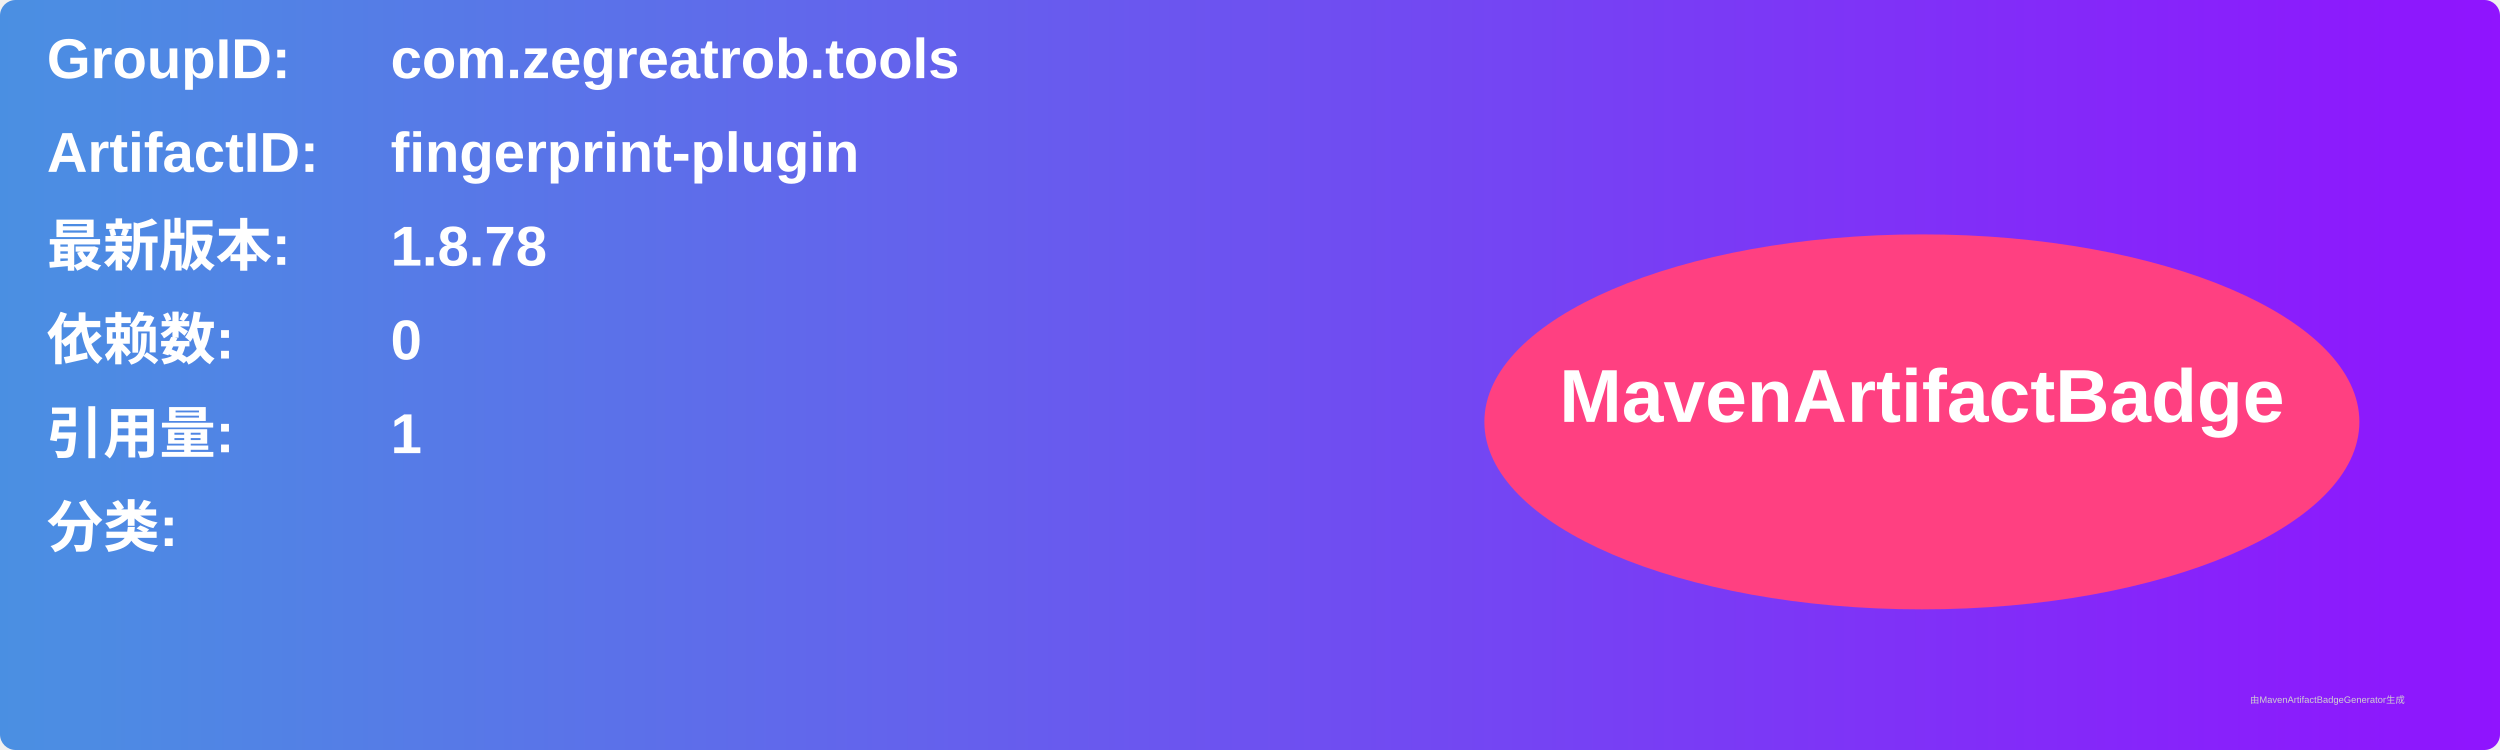
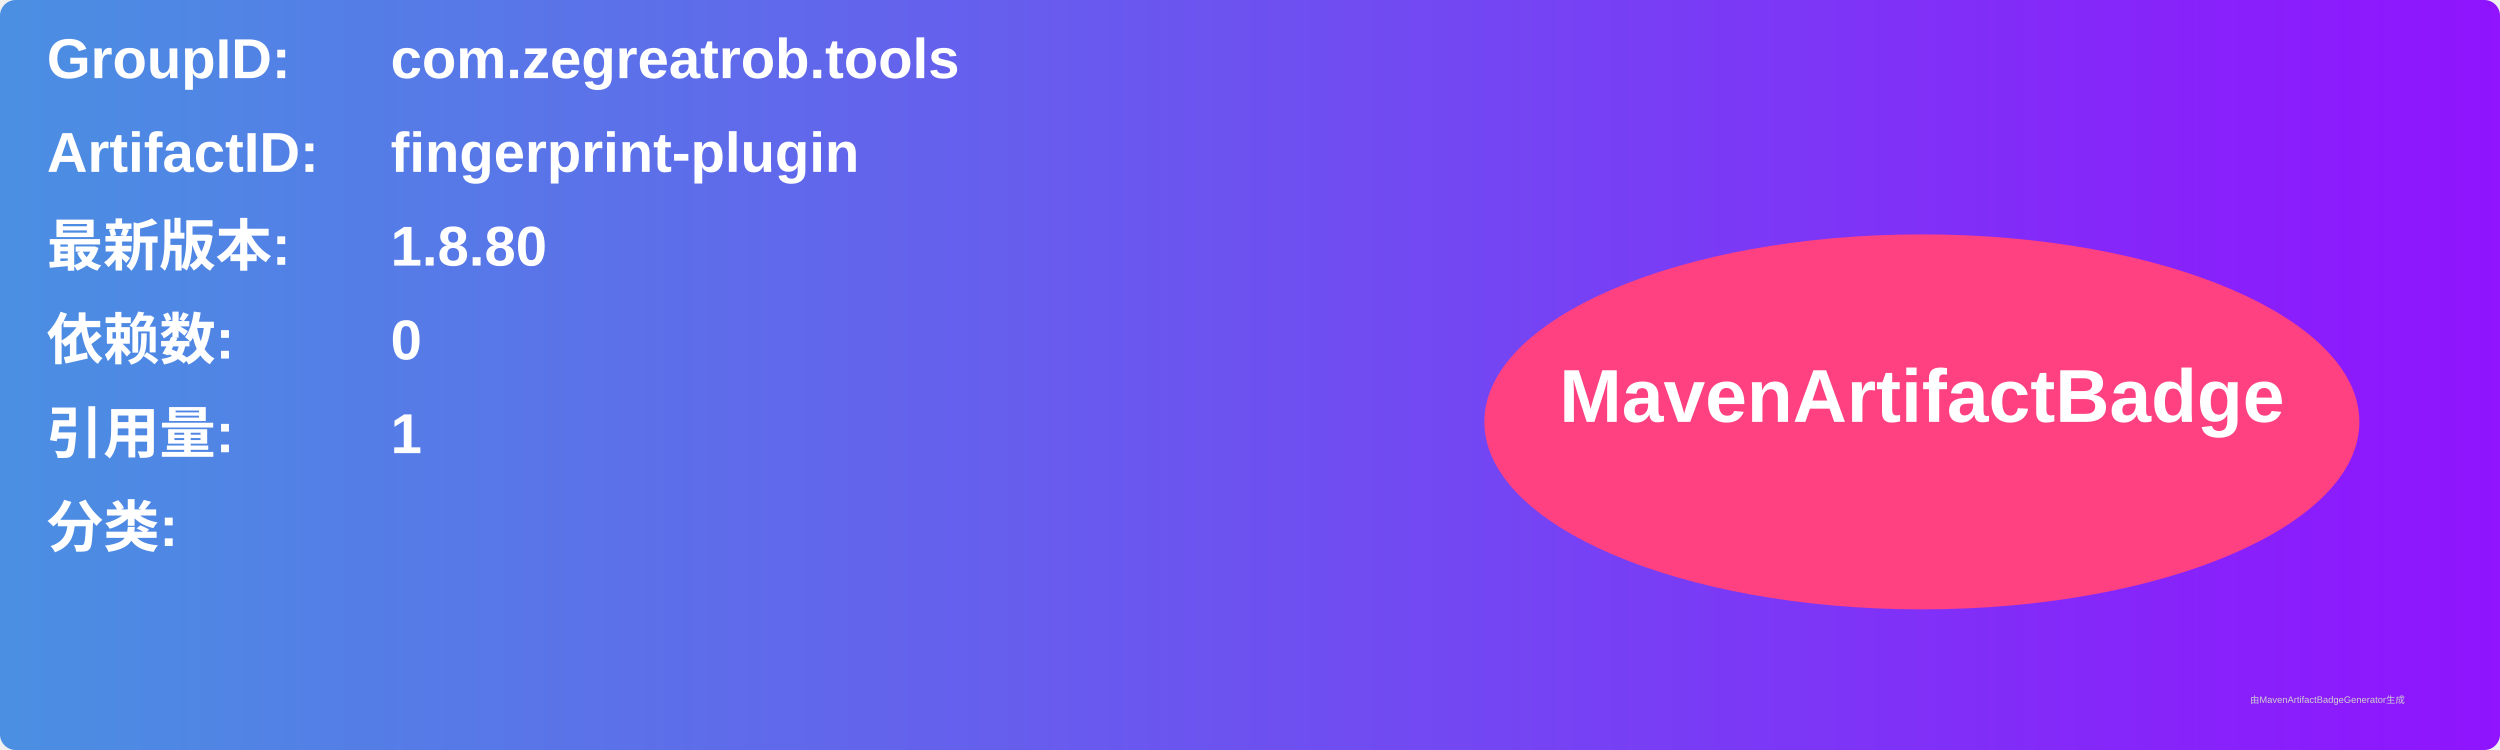
<svg xmlns="http://www.w3.org/2000/svg" width="800" height="240" viewBox="0 0 800 240">
  <linearGradient id="grad" x1="0%" y1="0%" x2="100%" y2="0%">
    <stop offset="0%" stop-color="#4a90e2" />
    <stop offset="100%" stop-color="#9013fe" />
  </linearGradient>
  <rect width="100%" height="100%" rx="5" ry="5" fill="url(#grad)" />
  <g transform="translate(15, 15)">
    <text x="0" y="10" font-family="Arial" font-size="18" fill="white" font-weight="bold" width="260">GroupID:</text>
    <text x="110" y="10" font-family="Arial" font-size="18" fill="white" font-weight="bold" width="460">com.zegreatrob.tools</text>
    <text x="0" y="40" font-family="Arial" font-size="18" fill="white" font-weight="bold" width="260">ArtifactID:</text>
    <text x="110" y="40" font-family="Arial" font-size="18" fill="white" font-weight="bold" width="460">fingerprint-plugin</text>
    <text x="0" y="70" font-family="Arial" font-size="18" fill="white" font-weight="bold">最新版本:</text>
    <text x="110" y="70" font-family="Arial" font-size="18" fill="white" font-weight="bold">
-       <tspan font-weight="bold">1.8.78</tspan>
+       <tspan font-weight="bold">1.8.80</tspan>
    </text>
    <text x="0" y="100" font-family="Arial" font-size="18" fill="white" font-weight="bold">依赖数: </text>
    <text x="110" y="100" font-family="Arial" font-size="18" fill="white">
      <tspan font-weight="bold">0</tspan>
    </text>
    <text x="0" y="130" font-family="Arial" font-size="18" fill="white" font-weight="bold">引用量: </text>
    <text x="110" y="130" font-family="Arial" font-size="18" fill="white">
      <tspan font-weight="bold">1</tspan>
    </text>
    <text x="0" y="160" font-family="Arial" font-size="18" fill="white" font-weight="bold">分类:</text>
    <text x="10" y="190" font-family="Arial" font-size="10" fill="white">
      <tspan font-weight="bold" />
    </text>
    <ellipse cx="600" cy="120" rx="140" ry="60" fill="#ff4081" />
    <text x="600" y="120" text-anchor="middle" font-family="Arial" font-size="24" fill="white" font-weight="bold">MavenArtifactBadge</text>
  </g>
  <text x="720" y="225" font-family="Arial" font-size="3" fill="#d0d0d0">由MavenArtifactBadgeGenerator生成</text>
</svg>
